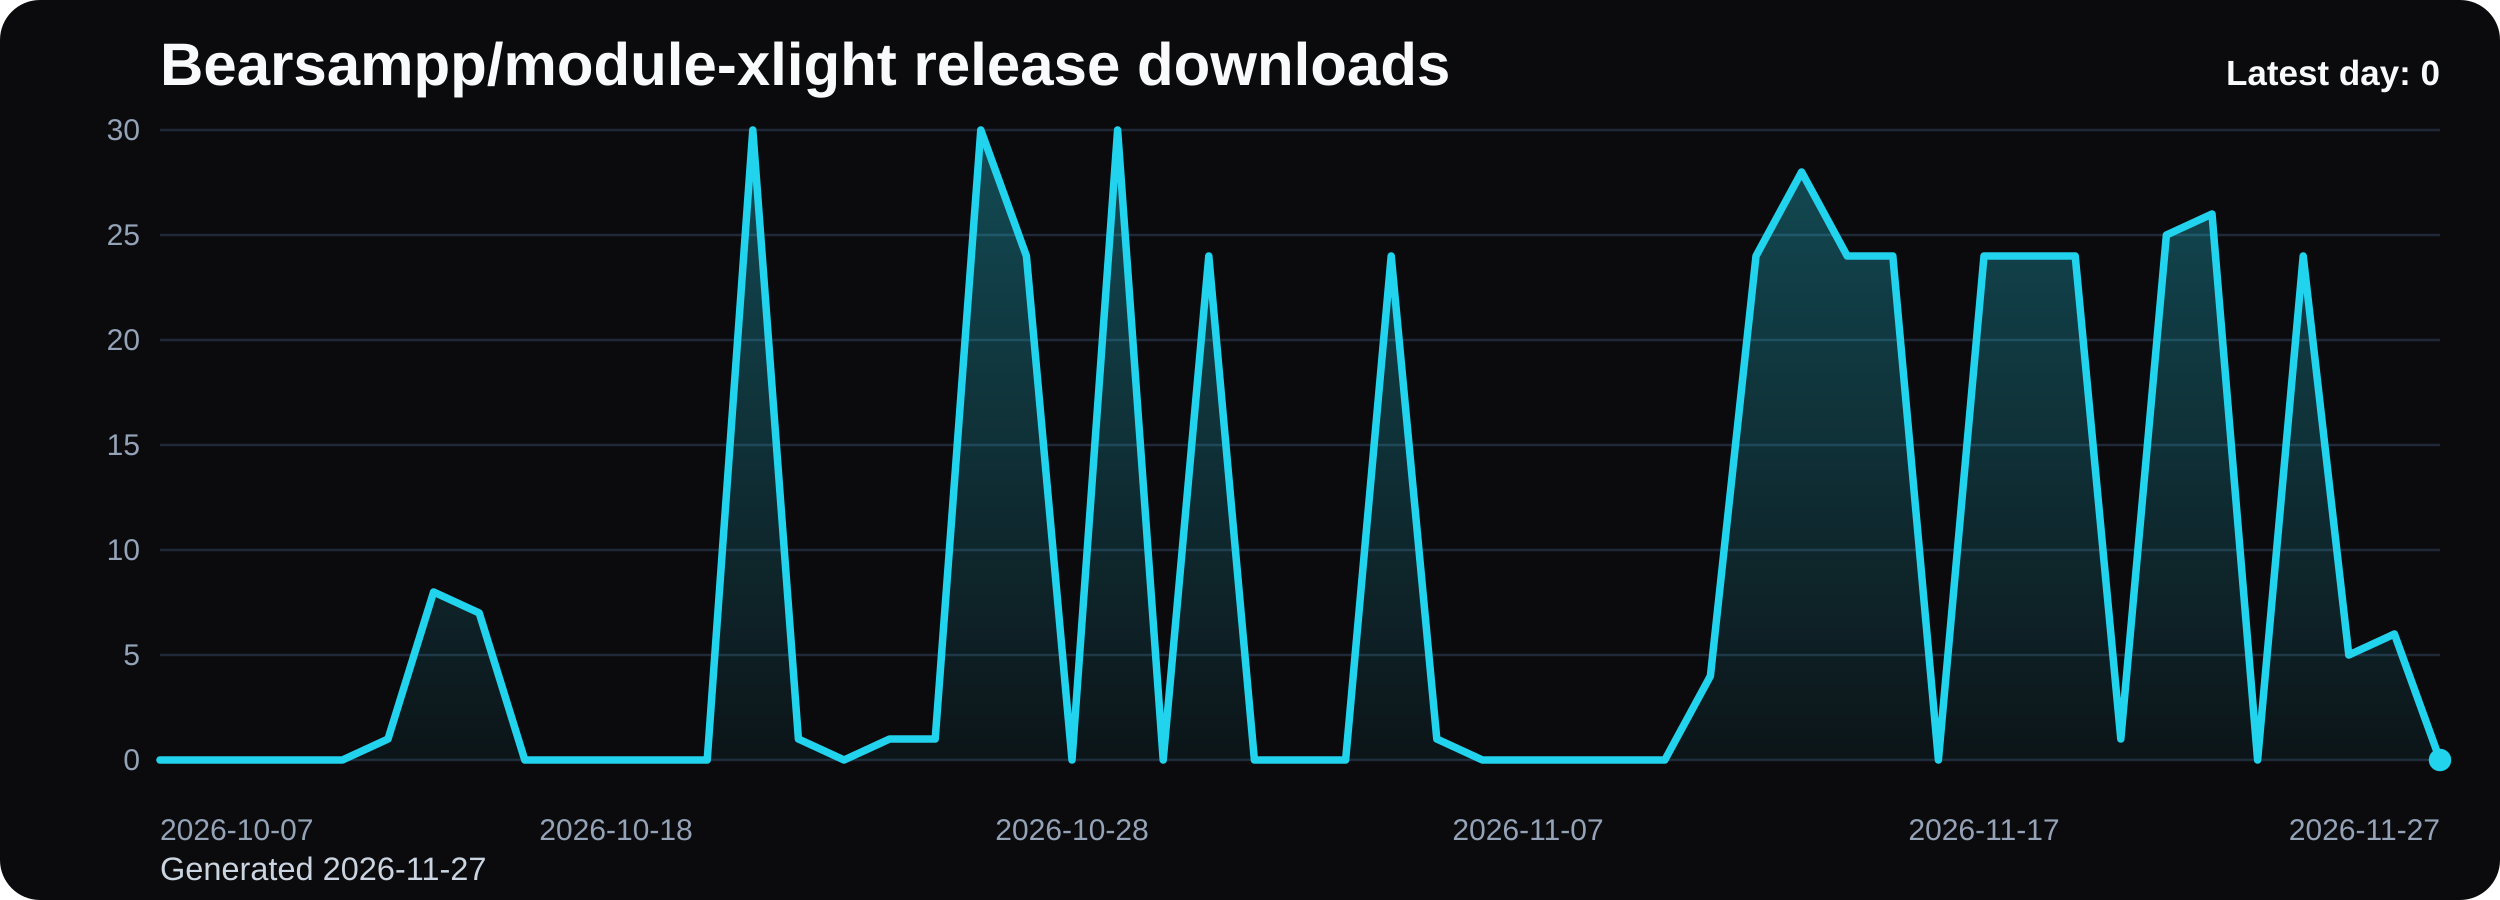
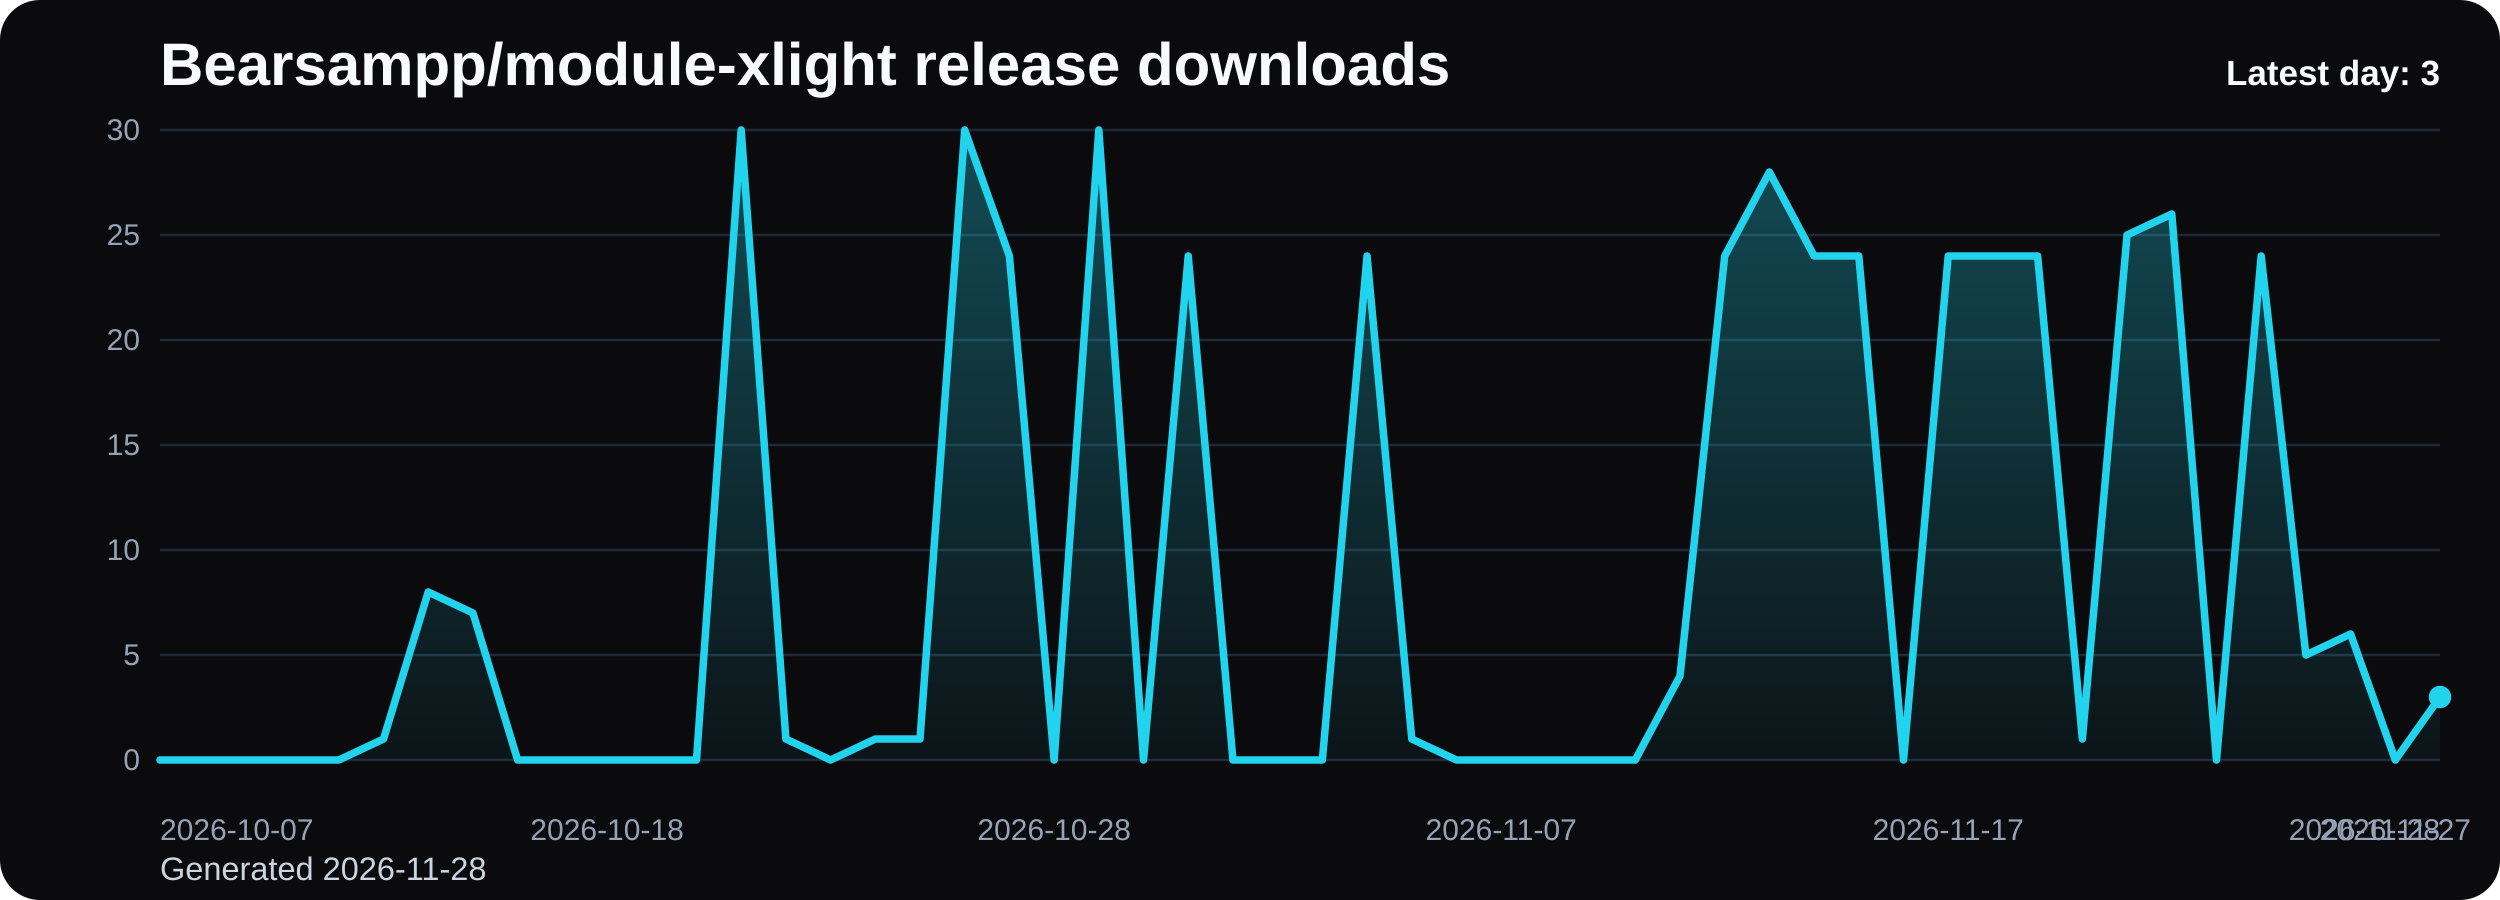
<svg xmlns="http://www.w3.org/2000/svg" viewBox="0 0 1000 360" role="img" aria-label="Bearsampp/module-xlight release downloads chart">
  <defs>
    <linearGradient id="fill-daily-black" x1="0" y1="0" x2="0" y2="1">
      <stop offset="0%" stop-color="#22d3ee" stop-opacity="0.32" />
      <stop offset="100%" stop-color="#22d3ee" stop-opacity="0.05" />
    </linearGradient>
    <style>
      .bg { fill: #0b0b0d; }
      .title { font: 700 24px Arial, sans-serif; fill: #f8fafc; }
      .sub { font: 400 13px Arial, sans-serif; fill: #cbd5e1; }
      .grid { stroke: #1f2937; stroke-width: 1; }
      .axis { font: 400 12px Arial, sans-serif; fill: #94a3b8; }
      .line { fill: none; stroke: #22d3ee; stroke-width: 3; stroke-linecap: round; stroke-linejoin: round; }
      .dot { fill: #22d3ee; }
      .value { font: 600 11px Arial, sans-serif; fill: #cbd5e1; }
      .latest { font: 700 14px Arial, sans-serif; fill: #f8fafc; }
    </style>
  </defs>
  <rect class="bg" x="0" y="0" width="1000" height="360" rx="16" />
  <text class="title" x="64" y="34">Bearsampp/module-xlight release downloads</text>
-   <text class="sub" x="64" y="352">Generated 2026-11-27</text>
+   <text class="sub" x="64" y="352">Generated 2026-11-28</text>
  <line x1="64" y1="52.00" x2="976" y2="52.00" class="grid" />
  <text x="56" y="56.00" text-anchor="end" class="axis">30</text>
  <line x1="64" y1="94.00" x2="976" y2="94.00" class="grid" />
  <text x="56" y="98.00" text-anchor="end" class="axis">25</text>
  <line x1="64" y1="136.00" x2="976" y2="136.00" class="grid" />
  <text x="56" y="140.00" text-anchor="end" class="axis">20</text>
  <line x1="64" y1="178.00" x2="976" y2="178.00" class="grid" />
  <text x="56" y="182.00" text-anchor="end" class="axis">15</text>
  <line x1="64" y1="220.00" x2="976" y2="220.00" class="grid" />
  <text x="56" y="224.00" text-anchor="end" class="axis">10</text>
  <line x1="64" y1="262.00" x2="976" y2="262.00" class="grid" />
  <text x="56" y="266.00" text-anchor="end" class="axis">5</text>
  <line x1="64" y1="304.00" x2="976" y2="304.00" class="grid" />
  <text x="56" y="308.00" text-anchor="end" class="axis">0</text>
-   <path d="M 64.00 304 L 64.00 304.00 L 82.24 304.00 L 100.48 304.00 L 118.72 304.00 L 136.96 304.00 L 155.20 295.60 L 173.44 236.80 L 191.68 245.20 L 209.92 304.00 L 228.16 304.00 L 246.40 304.00 L 264.64 304.00 L 282.88 304.00 L 301.12 52.00 L 319.36 295.60 L 337.60 304.00 L 355.84 295.60 L 374.08 295.60 L 392.32 52.00 L 410.56 102.40 L 428.80 304.00 L 447.04 52.00 L 465.28 304.00 L 483.52 102.40 L 501.76 304.00 L 520.00 304.00 L 538.24 304.00 L 556.48 102.40 L 574.72 295.60 L 592.96 304.00 L 611.20 304.00 L 629.44 304.00 L 647.68 304.00 L 665.92 304.00 L 684.16 270.40 L 702.40 102.40 L 720.64 68.80 L 738.88 102.40 L 757.12 102.40 L 775.36 304.00 L 793.60 102.40 L 811.84 102.40 L 830.08 102.40 L 848.32 295.60 L 866.56 94.00 L 884.80 85.60 L 903.04 304.00 L 921.28 102.40 L 939.52 262.00 L 957.76 253.60 L 976.00 304.00 L 976.00 304 Z" fill="url(#fill-daily-black)" />
-   <polyline class="line" points="64.00,304.00 82.24,304.00 100.48,304.00 118.72,304.00 136.96,304.00 155.20,295.60 173.44,236.80 191.68,245.20 209.92,304.00 228.16,304.00 246.40,304.00 264.64,304.00 282.88,304.00 301.12,52.00 319.36,295.60 337.60,304.00 355.84,295.60 374.08,295.60 392.32,52.00 410.56,102.40 428.80,304.00 447.04,52.00 465.28,304.00 483.52,102.40 501.76,304.00 520.00,304.00 538.24,304.00 556.48,102.40 574.72,295.60 592.96,304.00 611.20,304.00 629.44,304.00 647.68,304.00 665.92,304.00 684.16,270.40 702.40,102.40 720.64,68.80 738.88,102.40 757.12,102.40 775.36,304.00 793.60,102.40 811.84,102.40 830.08,102.40 848.32,295.60 866.56,94.00 884.80,85.60 903.04,304.00 921.28,102.40 939.52,262.00 957.76,253.60 976.00,304.00" />
-   <circle class="dot" cx="976.00" cy="304.00" r="4.5" />
+   <path d="M 64.00 304 L 64.00 304.00 L 81.88 304.00 L 99.76 304.00 L 117.65 304.00 L 135.53 304.00 L 153.41 295.60 L 171.29 236.80 L 189.18 245.20 L 207.06 304.00 L 224.94 304.00 L 242.82 304.00 L 260.71 304.00 L 278.59 304.00 L 296.47 52.00 L 314.35 295.60 L 332.24 304.00 L 350.12 295.60 L 368.00 295.60 L 385.88 52.00 L 403.76 102.40 L 421.65 304.00 L 439.53 52.00 L 457.41 304.00 L 475.29 102.40 L 493.18 304.00 L 511.06 304.00 L 528.94 304.00 L 546.82 102.40 L 564.71 295.60 L 582.59 304.00 L 600.47 304.00 L 618.35 304.00 L 636.24 304.00 L 654.12 304.00 L 672.00 270.40 L 689.88 102.40 L 707.76 68.80 L 725.65 102.40 L 743.53 102.40 L 761.41 304.00 L 779.29 102.40 L 797.18 102.40 L 815.06 102.40 L 832.94 295.60 L 850.82 94.00 L 868.71 85.60 L 886.59 304.00 L 904.47 102.40 L 922.35 262.00 L 940.24 253.60 L 958.12 304.00 L 976.00 278.80 L 976.00 304 Z" fill="url(#fill-daily-black)" />
+   <polyline class="line" points="64.00,304.00 81.88,304.00 99.76,304.00 117.65,304.00 135.53,304.00 153.41,295.60 171.29,236.80 189.18,245.20 207.06,304.00 224.94,304.00 242.82,304.00 260.71,304.00 278.59,304.00 296.47,52.00 314.35,295.60 332.24,304.00 350.12,295.60 368.00,295.60 385.88,52.00 403.76,102.40 421.65,304.00 439.53,52.00 457.41,304.00 475.29,102.40 493.18,304.00 511.06,304.00 528.94,304.00 546.82,102.40 564.71,295.60 582.59,304.00 600.47,304.00 618.35,304.00 636.24,304.00 654.12,304.00 672.00,270.40 689.88,102.40 707.76,68.80 725.65,102.40 743.53,102.40 761.41,304.00 779.29,102.40 797.18,102.40 815.06,102.40 832.94,295.60 850.82,94.00 868.71,85.60 886.59,304.00 904.47,102.40 922.35,262.00 940.24,253.60 958.12,304.00 976.00,278.80" />
+   <circle class="dot" cx="976.00" cy="278.80" r="4.5" />
  <text class="axis" x="64.00" y="336" text-anchor="start">2026-10-07</text>
-   <text class="axis" x="246.40" y="336" text-anchor="middle">2026-10-18</text>
-   <text class="axis" x="428.80" y="336" text-anchor="middle">2026-10-28</text>
-   <text class="axis" x="611.20" y="336" text-anchor="middle">2026-11-07</text>
-   <text class="axis" x="793.60" y="336" text-anchor="middle">2026-11-17</text>
-   <text class="axis" x="976.00" y="336" text-anchor="end">2026-11-27</text>
-   <text class="latest" x="976" y="34" text-anchor="end">Latest day: 0</text>
+   <text class="axis" x="242.82" y="336" text-anchor="middle">2026-10-18</text>
+   <text class="axis" x="421.65" y="336" text-anchor="middle">2026-10-28</text>
+   <text class="axis" x="600.47" y="336" text-anchor="middle">2026-11-07</text>
+   <text class="axis" x="779.29" y="336" text-anchor="middle">2026-11-17</text>
+   <text class="axis" x="958.12" y="336" text-anchor="middle">2026-11-27</text>
+   <text class="axis" x="976.00" y="336" text-anchor="end">2026-11-28</text>
+   <text class="latest" x="976" y="34" text-anchor="end">Latest day: 3</text>
</svg>
